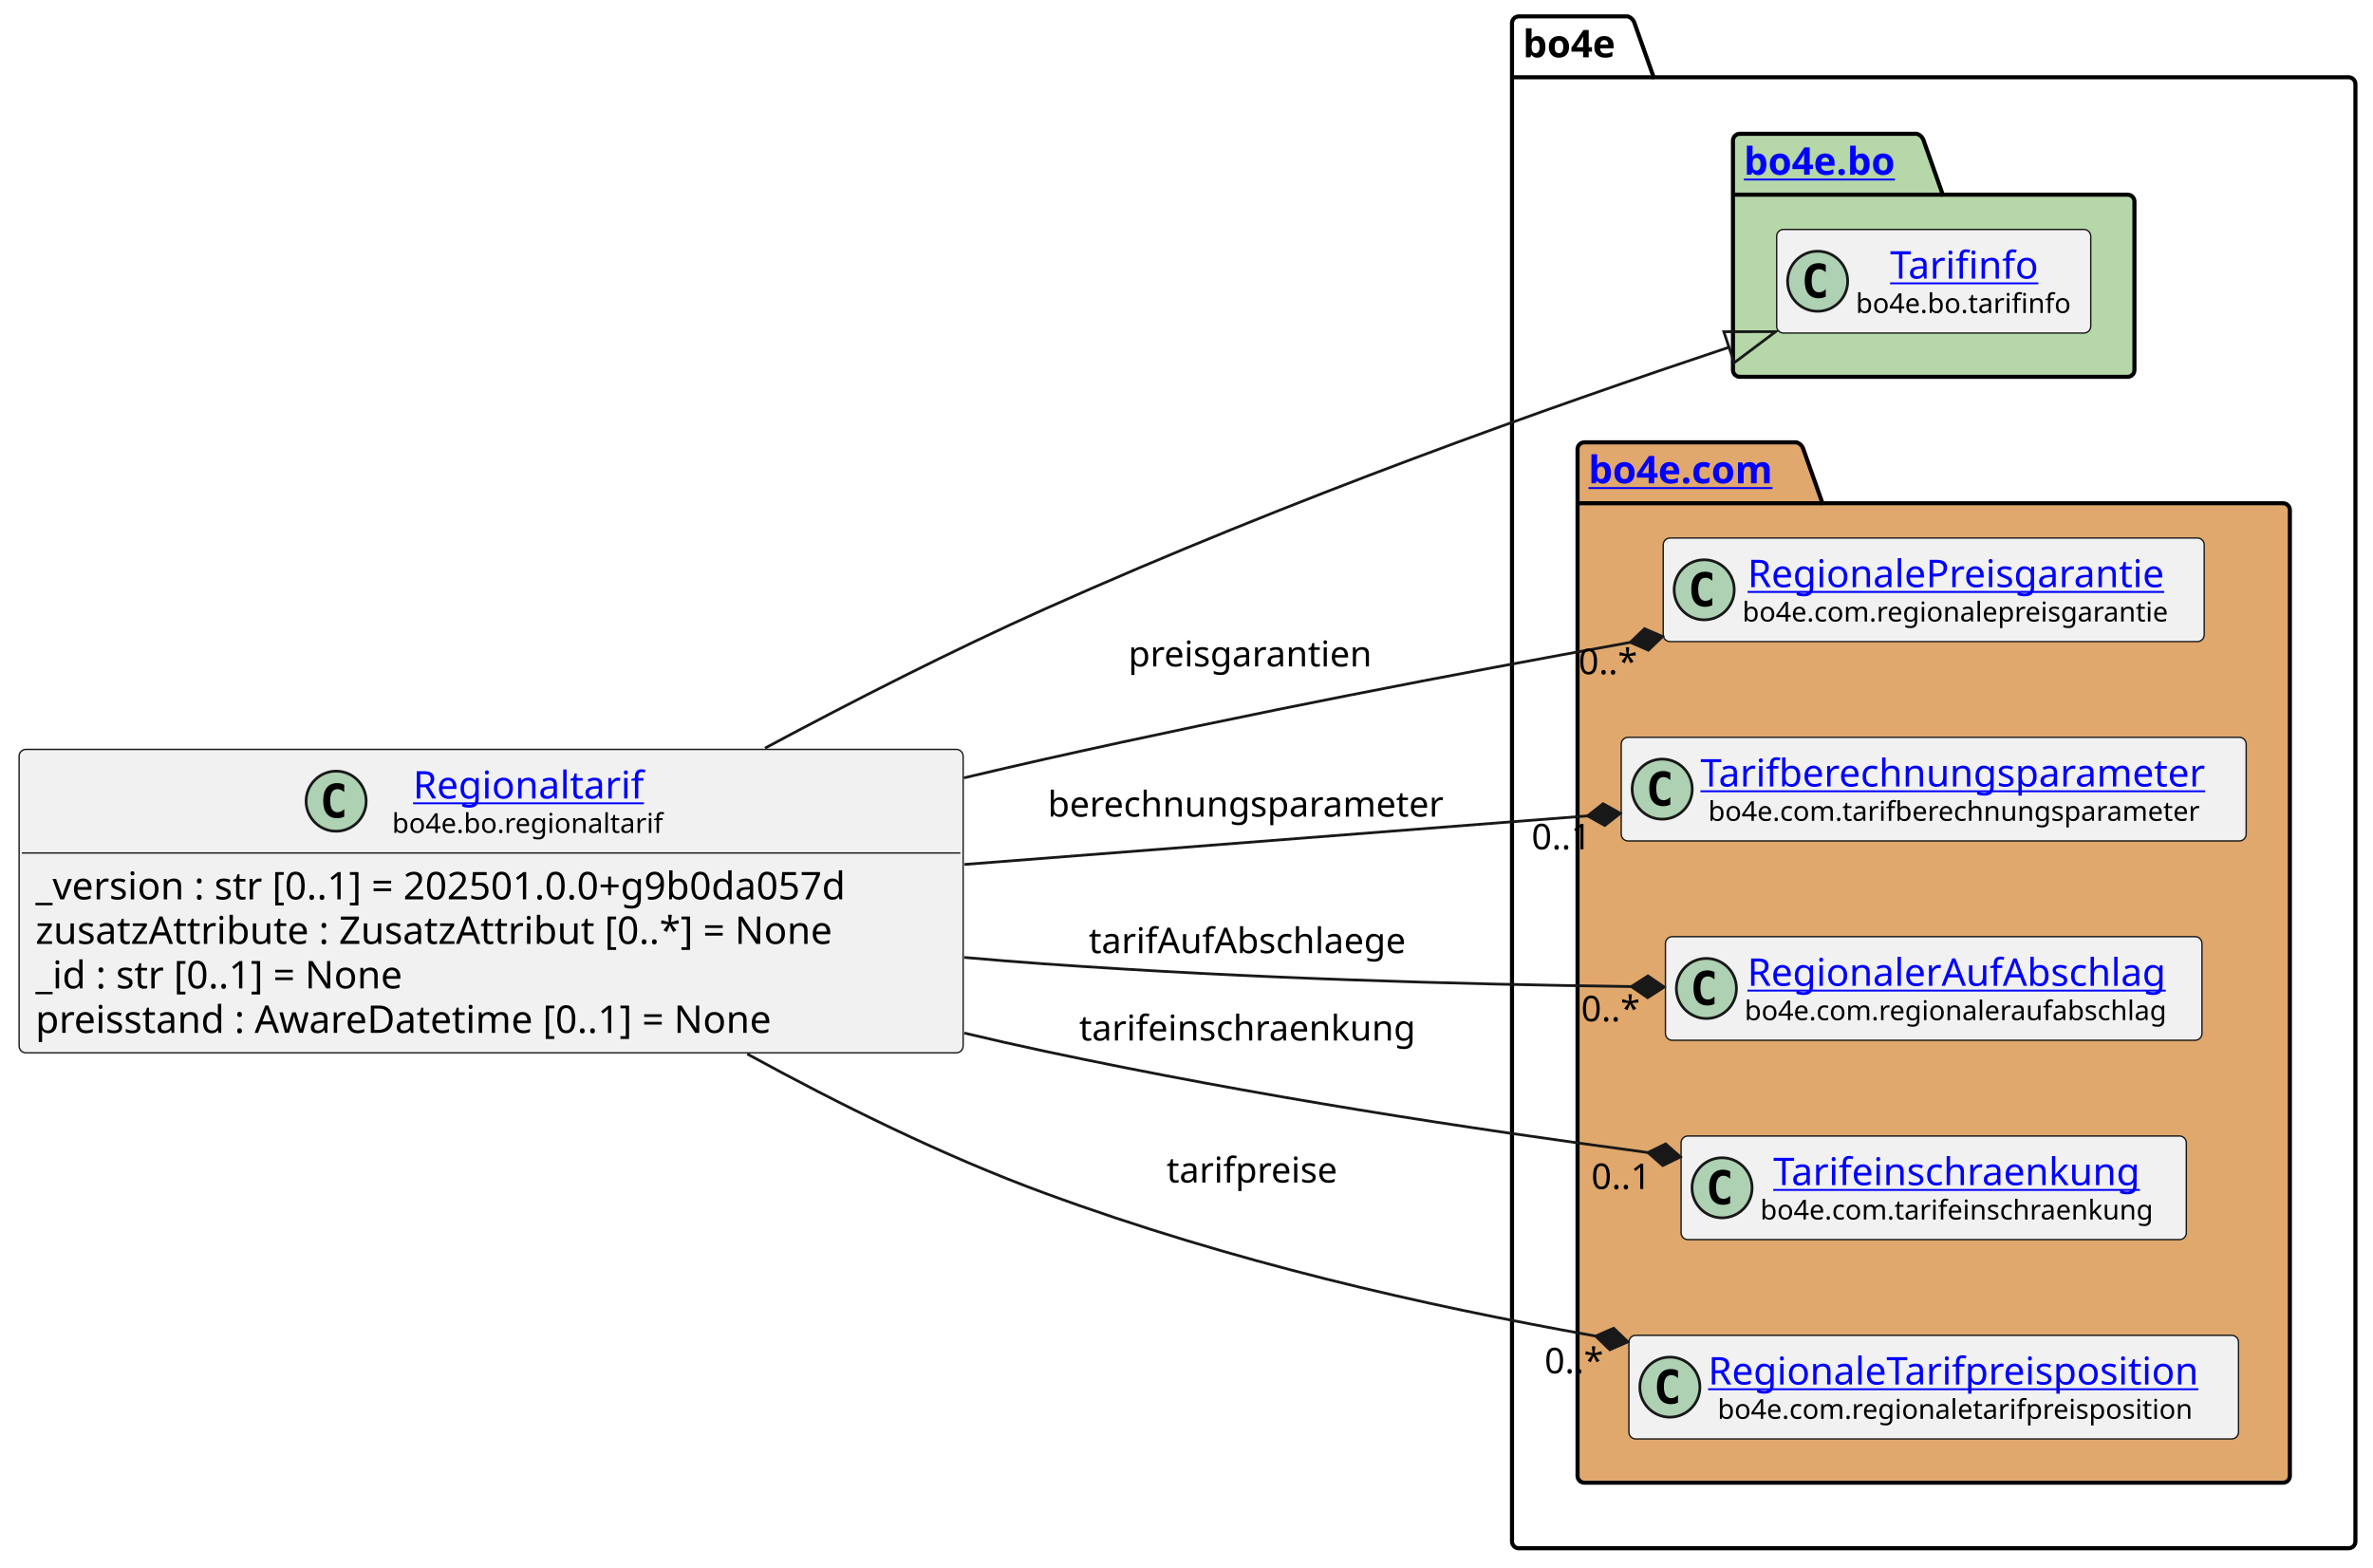
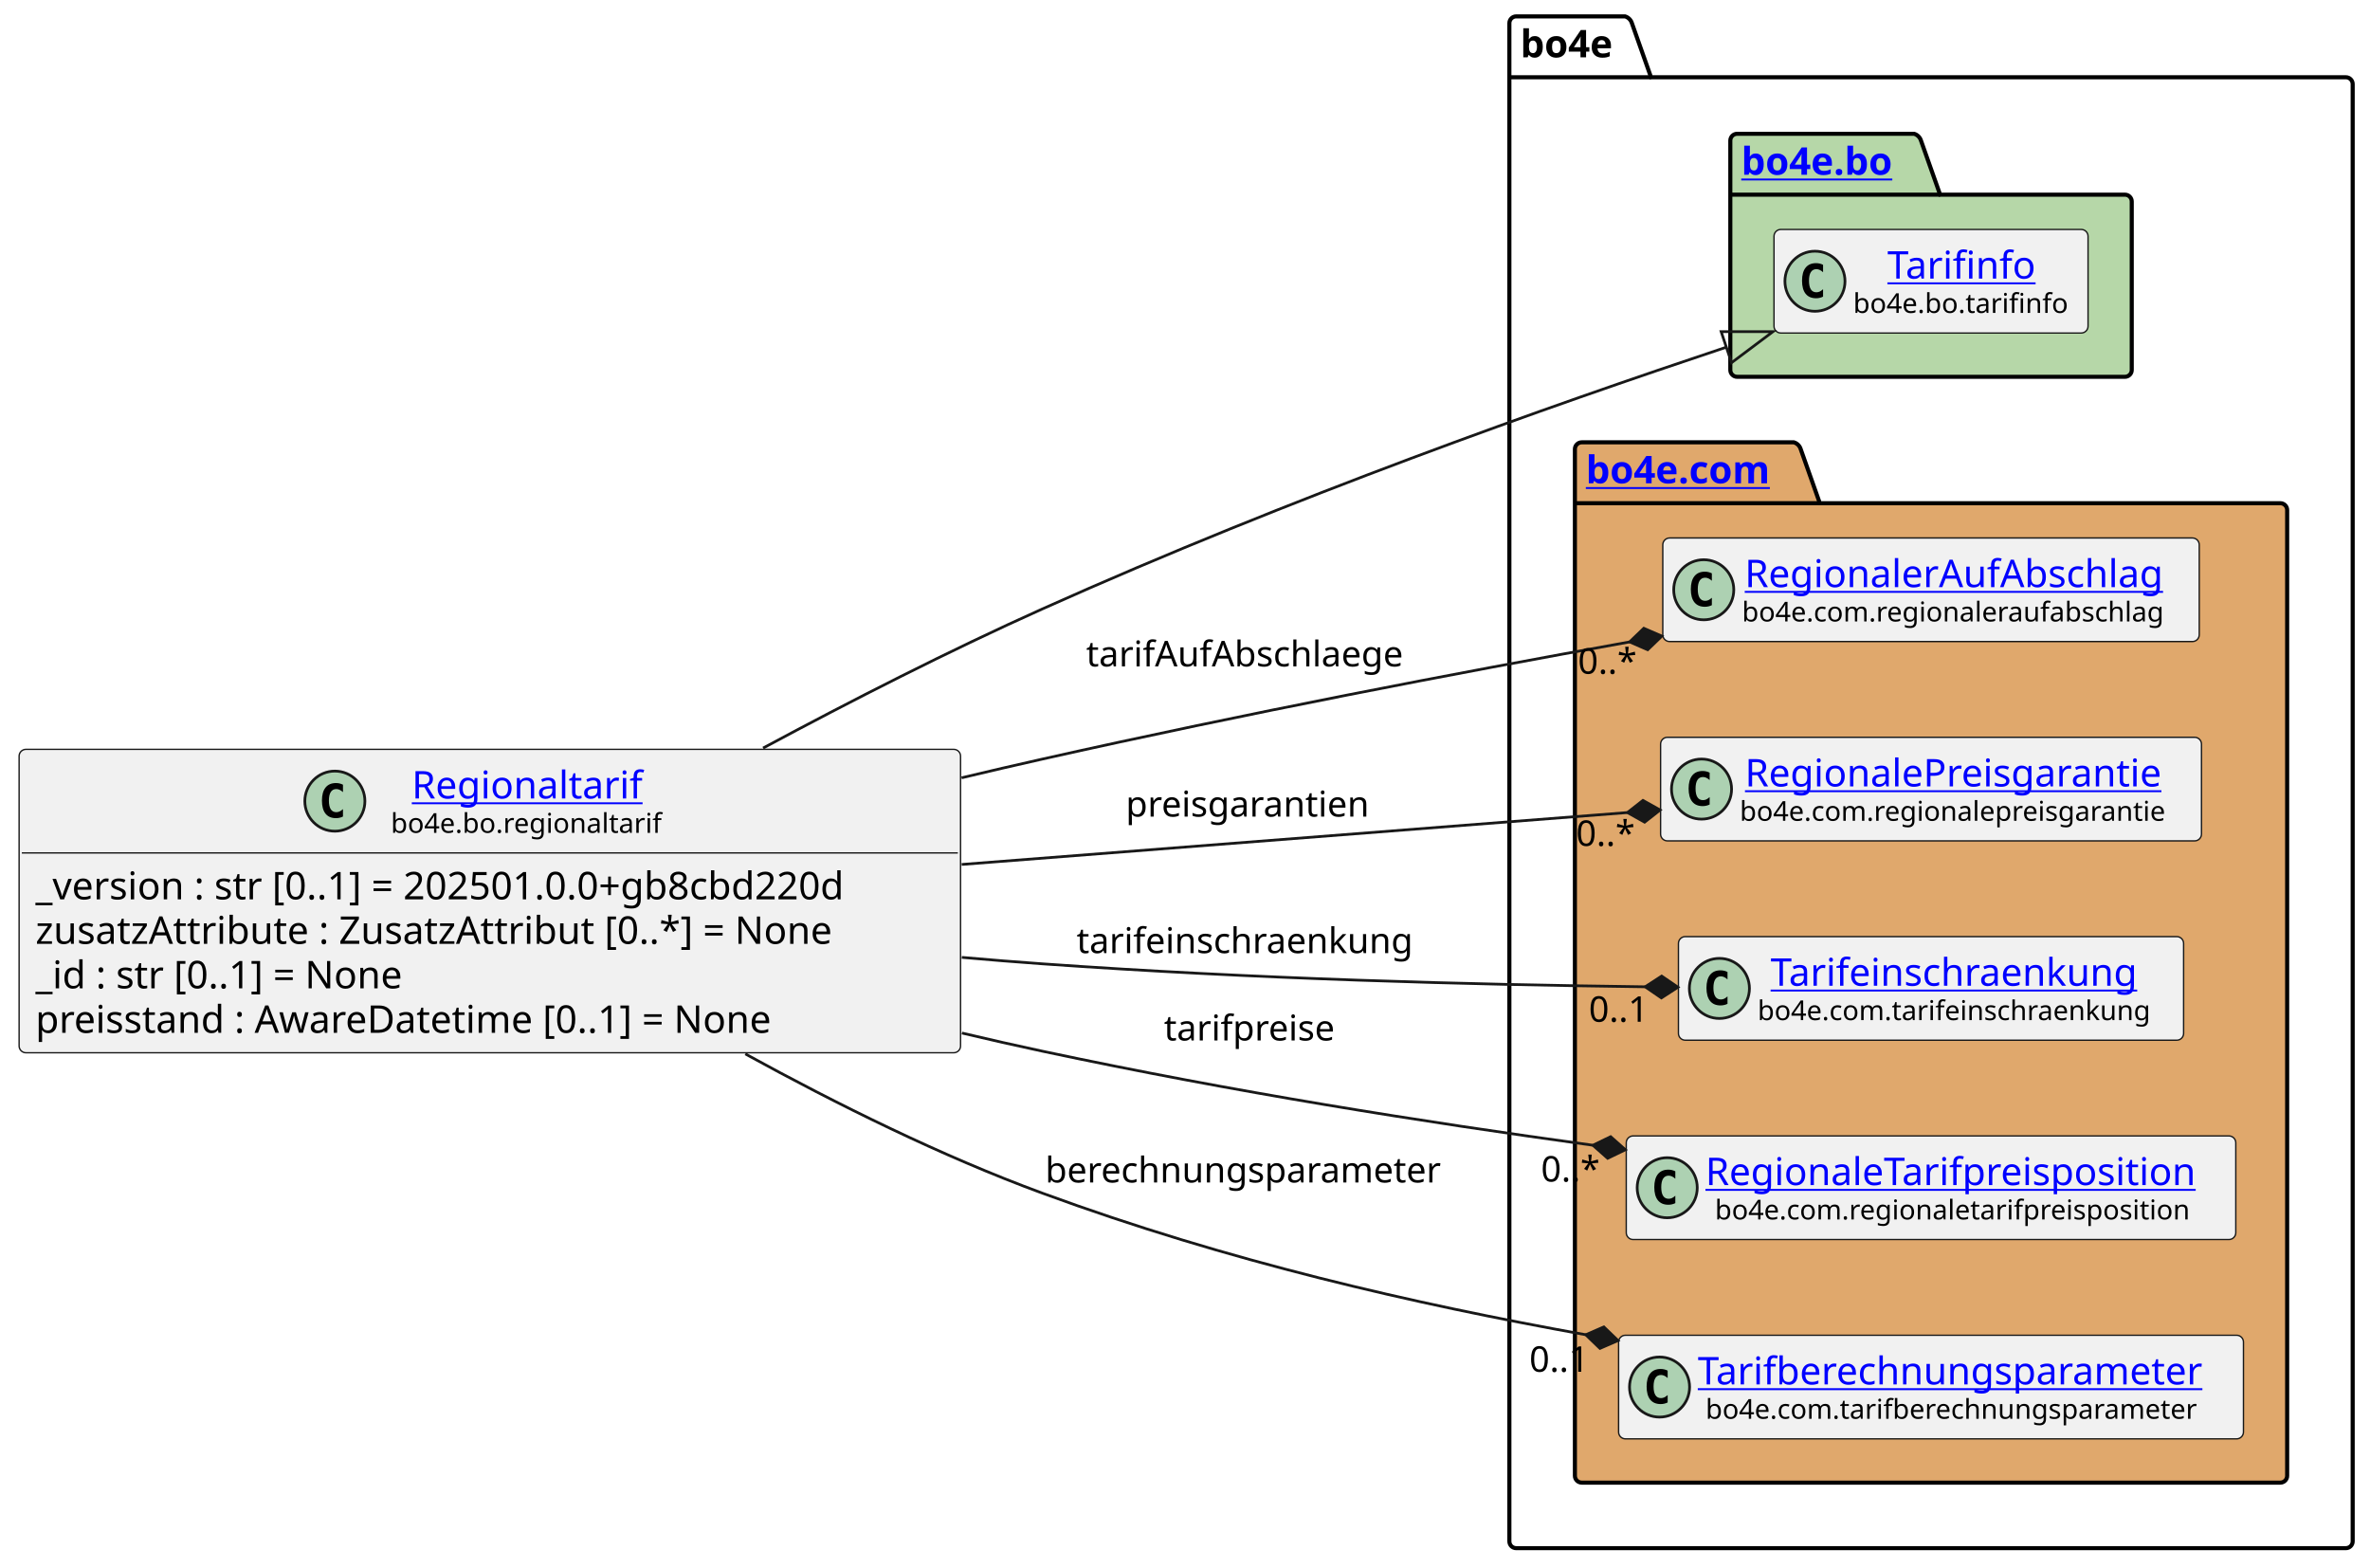
- <svg xmlns="http://www.w3.org/2000/svg" xmlns:xlink="http://www.w3.org/1999/xlink" contentStyleType="text/css" data-diagram-type="CLASS" height="574px" preserveAspectRatio="none" style="width:869px;height:574px;background:#FFFFFF;" version="1.1" viewBox="0 0 869 574" width="869px" zoomAndPan="magnify">
+ <svg xmlns="http://www.w3.org/2000/svg" xmlns:xlink="http://www.w3.org/1999/xlink" contentStyleType="text/css" data-diagram-type="CLASS" height="574px" preserveAspectRatio="none" style="width:868px;height:574px;background:#FFFFFF;" version="1.1" viewBox="0 0 868 574" width="868px" zoomAndPan="magnify">
  <defs />
  <g>
    <g class="cluster" data-entity="bo4e" data-source-line="11" data-uid="ent0005" id="cluster_bo4e">
-       <path d="M556.2,6 L596.076,6 A3.75,3.75 0 0 1 598.576,8.5 L605.576,28.297 L860.06,28.297 A2.5,2.5 0 0 1 862.56,30.797 L862.56,564.5 A2.5,2.5 0 0 1 860.06,567 L556.2,567 A2.5,2.5 0 0 1 553.7,564.5 L553.7,8.5 A2.5,2.5 0 0 1 556.2,6" fill="none" style="stroke:#000000;stroke-width:1.5;" />
-       <line style="stroke:#000000;stroke-width:1.5;" x1="553.7" x2="605.576" y1="28.297" y2="28.297" />
-       <text fill="#000000" font-family="sans-serif" font-size="14" font-weight="bold" lengthAdjust="spacing" textLength="38.876" x="557.7" y="20.995">bo4e</text>
+       <path d="M555.3,6 L595.176,6 A3.75,3.75 0 0 1 597.676,8.5 L604.676,28.297 L859.16,28.297 A2.5,2.5 0 0 1 861.66,30.797 L861.66,564.5 A2.5,2.5 0 0 1 859.16,567 L555.3,567 A2.5,2.5 0 0 1 552.8,564.5 L552.8,8.5 A2.5,2.5 0 0 1 555.3,6" fill="none" style="stroke:#000000;stroke-width:1.5;" />
+       <line style="stroke:#000000;stroke-width:1.5;" x1="552.8" x2="604.676" y1="28.297" y2="28.297" />
+       <text fill="#000000" font-family="sans-serif" font-size="14" font-weight="bold" lengthAdjust="spacing" textLength="38.876" x="556.8" y="20.995">bo4e</text>
    </g>
    <g class="cluster" data-entity="bo" data-source-line="10" data-uid="ent0003" id="cluster_bo">
-       <path d="M637.12,49 L701.954,49 A3.75,3.75 0 0 1 704.454,51.5 L711.454,71.297 L779.14,71.297 A2.5,2.5 0 0 1 781.64,73.797 L781.64,135.5 A2.5,2.5 0 0 1 779.14,138 L637.12,138 A2.5,2.5 0 0 1 634.62,135.5 L634.62,51.5 A2.5,2.5 0 0 1 637.12,49" fill="#B6D7A8" style="stroke:#000000;stroke-width:1.5;" />
-       <line style="stroke:#000000;stroke-width:1.5;" x1="634.62" x2="711.454" y1="71.297" y2="71.297" />
+       <path d="M636.22,49 L701.054,49 A3.75,3.75 0 0 1 703.554,51.5 L710.554,71.297 L778.24,71.297 A2.5,2.5 0 0 1 780.74,73.797 L780.74,135.5 A2.5,2.5 0 0 1 778.24,138 L636.22,138 A2.5,2.5 0 0 1 633.72,135.5 L633.72,51.5 A2.5,2.5 0 0 1 636.22,49" fill="#B6D7A8" style="stroke:#000000;stroke-width:1.5;" />
+       <line style="stroke:#000000;stroke-width:1.5;" x1="633.72" x2="710.554" y1="71.297" y2="71.297" />
      <a href="file:////home/runner/work/BO4E-python/BO4E-python/docs/../.tox/docs/tmp/html/api/bo4e.bo.html" target="_top" title="file:////home/runner/work/BO4E-python/BO4E-python/docs/../.tox/docs/tmp/html/api/bo4e.bo.html" xlink:actuate="onRequest" xlink:href="file:////home/runner/work/BO4E-python/BO4E-python/docs/../.tox/docs/tmp/html/api/bo4e.bo.html" xlink:show="new" xlink:title="file:////home/runner/work/BO4E-python/BO4E-python/docs/../.tox/docs/tmp/html/api/bo4e.bo.html" xlink:type="simple">
-         <text fill="#0000FF" font-family="sans-serif" font-size="14" font-weight="bold" lengthAdjust="spacing" text-decoration="underline" textLength="63.834" x="638.62" y="63.995">bo4e.bo</text>
+         <text fill="#0000FF" font-family="sans-serif" font-size="14" font-weight="bold" lengthAdjust="spacing" text-decoration="underline" textLength="63.834" x="637.72" y="63.995">bo4e.bo</text>
      </a>
    </g>
    <g class="cluster" data-entity="com" data-source-line="13" data-uid="ent0006" id="cluster_com">
-       <path d="M580.2,162 L657.899,162 A3.75,3.75 0 0 1 660.399,164.5 L667.399,184.297 L836.06,184.297 A2.5,2.5 0 0 1 838.56,186.797 L838.56,540.5 A2.5,2.5 0 0 1 836.06,543 L580.2,543 A2.5,2.5 0 0 1 577.7,540.5 L577.7,164.5 A2.5,2.5 0 0 1 580.2,162" fill="#E0A86C" style="stroke:#000000;stroke-width:1.5;" />
-       <line style="stroke:#000000;stroke-width:1.5;" x1="577.7" x2="667.399" y1="184.297" y2="184.297" />
+       <path d="M579.3,162 L656.999,162 A3.75,3.75 0 0 1 659.499,164.5 L666.499,184.297 L835.16,184.297 A2.5,2.5 0 0 1 837.66,186.797 L837.66,540.5 A2.5,2.5 0 0 1 835.16,543 L579.3,543 A2.5,2.5 0 0 1 576.8,540.5 L576.8,164.5 A2.5,2.5 0 0 1 579.3,162" fill="#E0A86C" style="stroke:#000000;stroke-width:1.5;" />
+       <line style="stroke:#000000;stroke-width:1.5;" x1="576.8" x2="666.499" y1="184.297" y2="184.297" />
      <a href="file:////home/runner/work/BO4E-python/BO4E-python/docs/../.tox/docs/tmp/html/api/bo4e.com.html" target="_top" title="file:////home/runner/work/BO4E-python/BO4E-python/docs/../.tox/docs/tmp/html/api/bo4e.com.html" xlink:actuate="onRequest" xlink:href="file:////home/runner/work/BO4E-python/BO4E-python/docs/../.tox/docs/tmp/html/api/bo4e.com.html" xlink:show="new" xlink:title="file:////home/runner/work/BO4E-python/BO4E-python/docs/../.tox/docs/tmp/html/api/bo4e.com.html" xlink:type="simple">
-         <text fill="#0000FF" font-family="sans-serif" font-size="14" font-weight="bold" lengthAdjust="spacing" text-decoration="underline" textLength="76.699" x="581.7" y="176.995">bo4e.com</text>
+         <text fill="#0000FF" font-family="sans-serif" font-size="14" font-weight="bold" lengthAdjust="spacing" text-decoration="underline" textLength="76.699" x="580.8" y="176.995">bo4e.com</text>
      </a>
    </g>
    <g class="entity" data-entity="Tarifinfo" data-source-line="11" data-uid="ent0004" id="entity_Tarifinfo">
-       <rect fill="#F1F1F1" height="37.938" rx="2.5" ry="2.5" style="stroke:#181818;stroke-width:0.5;" width="115.018" x="650.62" y="84.03" />
-       <ellipse cx="665.62" cy="102.999" fill="#ADD1B2" rx="11" ry="11" style="stroke:#181818;stroke-width:1;" />
-       <path d="M668.589,108.639 Q668.011,108.936 667.37,109.077 Q666.729,109.233 666.026,109.233 Q663.526,109.233 662.198,107.593 Q660.886,105.936 660.886,102.811 Q660.886,99.686 662.198,98.03 Q663.526,96.374 666.026,96.374 Q666.729,96.374 667.37,96.53 Q668.026,96.686 668.589,96.983 L668.589,99.702 Q667.964,99.124 667.37,98.858 Q666.776,98.577 666.151,98.577 Q664.808,98.577 664.12,99.655 Q663.433,100.718 663.433,102.811 Q663.433,104.905 664.12,105.983 Q664.808,107.046 666.151,107.046 Q666.776,107.046 667.37,106.78 Q667.964,106.499 668.589,105.921 L668.589,108.639 Z " fill="#000000" />
+       <rect fill="#F1F1F1" height="37.938" rx="2.5" ry="2.5" style="stroke:#181818;stroke-width:0.5;" width="115.018" x="649.72" y="84.03" />
+       <ellipse cx="664.72" cy="102.999" fill="#ADD1B2" rx="11" ry="11" style="stroke:#181818;stroke-width:1;" />
+       <path d="M667.689,108.639 Q667.111,108.936 666.47,109.077 Q665.829,109.233 665.126,109.233 Q662.626,109.233 661.298,107.593 Q659.986,105.936 659.986,102.811 Q659.986,99.686 661.298,98.03 Q662.626,96.374 665.126,96.374 Q665.829,96.374 666.47,96.53 Q667.126,96.686 667.689,96.983 L667.689,99.702 Q667.064,99.124 666.47,98.858 Q665.876,98.577 665.251,98.577 Q663.908,98.577 663.22,99.655 Q662.533,100.718 662.533,102.811 Q662.533,104.905 663.22,105.983 Q663.908,107.046 665.251,107.046 Q665.876,107.046 666.47,106.78 Q667.064,106.499 667.689,105.921 L667.689,108.639 Z " fill="#000000" />
      <a href="file:////home/runner/work/BO4E-python/BO4E-python/docs/../.tox/docs/tmp/html/api/bo4e.bo.html#bo4e.bo.tarifinfo.Tarifinfo" target="_top" title="file:////home/runner/work/BO4E-python/BO4E-python/docs/../.tox/docs/tmp/html/api/bo4e.bo.html#bo4e.bo.tarifinfo.Tarifinfo" xlink:actuate="onRequest" xlink:href="file:////home/runner/work/BO4E-python/BO4E-python/docs/../.tox/docs/tmp/html/api/bo4e.bo.html#bo4e.bo.tarifinfo.Tarifinfo" xlink:show="new" xlink:title="file:////home/runner/work/BO4E-python/BO4E-python/docs/../.tox/docs/tmp/html/api/bo4e.bo.html#bo4e.bo.tarifinfo.Tarifinfo" xlink:type="simple">
-         <text fill="#0000FF" font-family="sans-serif" font-size="14" lengthAdjust="spacing" text-decoration="underline" textLength="57.962" x="692.148" y="102.025">Tarifinfo</text>
+         <text fill="#0000FF" font-family="sans-serif" font-size="14" lengthAdjust="spacing" text-decoration="underline" textLength="57.962" x="691.248" y="102.025">Tarifinfo</text>
      </a>
-       <text fill="#000000" font-family="sans-serif" font-size="10" lengthAdjust="spacing" textLength="83.018" x="679.62" y="114.609">bo4e.bo.tarifinfo</text>
+       <text fill="#000000" font-family="sans-serif" font-size="10" lengthAdjust="spacing" textLength="83.018" x="678.72" y="114.609">bo4e.bo.tarifinfo</text>
    </g>
-     <g class="entity" data-entity="RegionalePreisgarantie" data-source-line="14" data-uid="ent0007" id="entity_RegionalePreisgarantie">
-       <rect fill="#F1F1F1" height="37.938" rx="2.5" ry="2.5" style="stroke:#181818;stroke-width:0.5;" width="198.103" x="609.08" y="197.03" />
-       <ellipse cx="624.08" cy="215.999" fill="#ADD1B2" rx="11" ry="11" style="stroke:#181818;stroke-width:1;" />
-       <path d="M627.049,221.639 Q626.471,221.936 625.83,222.077 Q625.189,222.233 624.486,222.233 Q621.986,222.233 620.658,220.593 Q619.346,218.936 619.346,215.811 Q619.346,212.686 620.658,211.03 Q621.986,209.374 624.486,209.374 Q625.189,209.374 625.83,209.53 Q626.486,209.686 627.049,209.983 L627.049,212.702 Q626.424,212.124 625.83,211.858 Q625.236,211.577 624.611,211.577 Q623.268,211.577 622.58,212.655 Q621.893,213.718 621.893,215.811 Q621.893,217.905 622.58,218.983 Q623.268,220.046 624.611,220.046 Q625.236,220.046 625.83,219.78 Q626.424,219.499 627.049,218.921 L627.049,221.639 Z " fill="#000000" />
+     <g class="entity" data-entity="RegionalerAufAbschlag" data-source-line="14" data-uid="ent0007" id="entity_RegionalerAufAbschlag">
+       <rect fill="#F1F1F1" height="37.938" rx="2.5" ry="2.5" style="stroke:#181818;stroke-width:0.5;" width="196.473" x="608.99" y="197.03" />
+       <ellipse cx="623.99" cy="215.999" fill="#ADD1B2" rx="11" ry="11" style="stroke:#181818;stroke-width:1;" />
+       <path d="M626.959,221.639 Q626.381,221.936 625.74,222.077 Q625.099,222.233 624.396,222.233 Q621.896,222.233 620.568,220.593 Q619.256,218.936 619.256,215.811 Q619.256,212.686 620.568,211.03 Q621.896,209.374 624.396,209.374 Q625.099,209.374 625.74,209.53 Q626.396,209.686 626.959,209.983 L626.959,212.702 Q626.334,212.124 625.74,211.858 Q625.146,211.577 624.521,211.577 Q623.178,211.577 622.49,212.655 Q621.803,213.718 621.803,215.811 Q621.803,217.905 622.49,218.983 Q623.178,220.046 624.521,220.046 Q625.146,220.046 625.74,219.78 Q626.334,219.499 626.959,218.921 L626.959,221.639 Z " fill="#000000" />
+       <a href="file:////home/runner/work/BO4E-python/BO4E-python/docs/../.tox/docs/tmp/html/api/bo4e.com.html#bo4e.com.regionaleraufabschlag.RegionalerAufAbschlag" target="_top" title="file:////home/runner/work/BO4E-python/BO4E-python/docs/../.tox/docs/tmp/html/api/bo4e.com.html#bo4e.com.regionaleraufabschlag.RegionalerAufAbschlag" xlink:actuate="onRequest" xlink:href="file:////home/runner/work/BO4E-python/BO4E-python/docs/../.tox/docs/tmp/html/api/bo4e.com.html#bo4e.com.regionaleraufabschlag.RegionalerAufAbschlag" xlink:show="new" xlink:title="file:////home/runner/work/BO4E-python/BO4E-python/docs/../.tox/docs/tmp/html/api/bo4e.com.html#bo4e.com.regionaleraufabschlag.RegionalerAufAbschlag" xlink:type="simple">
+         <text fill="#0000FF" font-family="sans-serif" font-size="14" lengthAdjust="spacing" text-decoration="underline" textLength="162.456" x="638.998" y="215.025">RegionalerAufAbschlag</text>
+       </a>
+       <text fill="#000000" font-family="sans-serif" font-size="10" lengthAdjust="spacing" textLength="164.473" x="637.99" y="227.609">bo4e.com.regionaleraufabschlag</text>
+     </g>
+     <g class="entity" data-entity="RegionalePreisgarantie" data-source-line="15" data-uid="ent0008" id="entity_RegionalePreisgarantie">
+       <rect fill="#F1F1F1" height="37.938" rx="2.5" ry="2.5" style="stroke:#181818;stroke-width:0.5;" width="198.103" x="608.18" y="270.03" />
+       <ellipse cx="623.18" cy="288.999" fill="#ADD1B2" rx="11" ry="11" style="stroke:#181818;stroke-width:1;" />
+       <path d="M626.149,294.639 Q625.571,294.936 624.93,295.077 Q624.289,295.233 623.586,295.233 Q621.086,295.233 619.758,293.592 Q618.446,291.936 618.446,288.811 Q618.446,285.686 619.758,284.03 Q621.086,282.374 623.586,282.374 Q624.289,282.374 624.93,282.53 Q625.586,282.686 626.149,282.983 L626.149,285.702 Q625.524,285.124 624.93,284.858 Q624.336,284.577 623.711,284.577 Q622.367,284.577 621.68,285.655 Q620.992,286.717 620.992,288.811 Q620.992,290.905 621.68,291.983 Q622.367,293.046 623.711,293.046 Q624.336,293.046 624.93,292.78 Q625.524,292.499 626.149,291.921 L626.149,294.639 Z " fill="#000000" />
      <a href="file:////home/runner/work/BO4E-python/BO4E-python/docs/../.tox/docs/tmp/html/api/bo4e.com.html#bo4e.com.regionalepreisgarantie.RegionalePreisgarantie" target="_top" title="file:////home/runner/work/BO4E-python/BO4E-python/docs/../.tox/docs/tmp/html/api/bo4e.com.html#bo4e.com.regionalepreisgarantie.RegionalePreisgarantie" xlink:actuate="onRequest" xlink:href="file:////home/runner/work/BO4E-python/BO4E-python/docs/../.tox/docs/tmp/html/api/bo4e.com.html#bo4e.com.regionalepreisgarantie.RegionalePreisgarantie" xlink:show="new" xlink:title="file:////home/runner/work/BO4E-python/BO4E-python/docs/../.tox/docs/tmp/html/api/bo4e.com.html#bo4e.com.regionalepreisgarantie.RegionalePreisgarantie" xlink:type="simple">
-         <text fill="#0000FF" font-family="sans-serif" font-size="14" lengthAdjust="spacing" text-decoration="underline" textLength="162.299" x="639.982" y="215.025">RegionalePreisgarantie</text>
+         <text fill="#0000FF" font-family="sans-serif" font-size="14" lengthAdjust="spacing" text-decoration="underline" textLength="162.299" x="639.082" y="288.025">RegionalePreisgarantie</text>
      </a>
-       <text fill="#000000" font-family="sans-serif" font-size="10" lengthAdjust="spacing" textLength="166.103" x="638.08" y="227.609">bo4e.com.regionalepreisgarantie</text>
+       <text fill="#000000" font-family="sans-serif" font-size="10" lengthAdjust="spacing" textLength="166.103" x="637.18" y="300.609">bo4e.com.regionalepreisgarantie</text>
    </g>
-     <g class="entity" data-entity="Tarifberechnungsparameter" data-source-line="15" data-uid="ent0008" id="entity_Tarifberechnungsparameter">
-       <rect fill="#F1F1F1" height="37.938" rx="2.5" ry="2.5" style="stroke:#181818;stroke-width:0.5;" width="228.855" x="593.7" y="270.03" />
-       <ellipse cx="608.7" cy="288.999" fill="#ADD1B2" rx="11" ry="11" style="stroke:#181818;stroke-width:1;" />
-       <path d="M611.669,294.639 Q611.091,294.936 610.45,295.077 Q609.809,295.233 609.106,295.233 Q606.606,295.233 605.278,293.592 Q603.966,291.936 603.966,288.811 Q603.966,285.686 605.278,284.03 Q606.606,282.374 609.106,282.374 Q609.809,282.374 610.45,282.53 Q611.106,282.686 611.669,282.983 L611.669,285.702 Q611.044,285.124 610.45,284.858 Q609.856,284.577 609.231,284.577 Q607.888,284.577 607.2,285.655 Q606.513,286.717 606.513,288.811 Q606.513,290.905 607.2,291.983 Q607.888,293.046 609.231,293.046 Q609.856,293.046 610.45,292.78 Q611.044,292.499 611.669,291.921 L611.669,294.639 Z " fill="#000000" />
+     <g class="entity" data-entity="Tarifeinschraenkung" data-source-line="16" data-uid="ent0009" id="entity_Tarifeinschraenkung">
+       <rect fill="#F1F1F1" height="37.938" rx="2.5" ry="2.5" style="stroke:#181818;stroke-width:0.5;" width="185.013" x="614.72" y="343.03" />
+       <ellipse cx="629.72" cy="361.999" fill="#ADD1B2" rx="11" ry="11" style="stroke:#181818;stroke-width:1;" />
+       <path d="M632.689,367.639 Q632.111,367.936 631.47,368.077 Q630.829,368.233 630.126,368.233 Q627.626,368.233 626.298,366.592 Q624.986,364.936 624.986,361.811 Q624.986,358.686 626.298,357.03 Q627.626,355.374 630.126,355.374 Q630.829,355.374 631.47,355.53 Q632.126,355.686 632.689,355.983 L632.689,358.702 Q632.064,358.124 631.47,357.858 Q630.876,357.577 630.251,357.577 Q628.908,357.577 628.22,358.655 Q627.533,359.717 627.533,361.811 Q627.533,363.905 628.22,364.983 Q628.908,366.046 630.251,366.046 Q630.876,366.046 631.47,365.78 Q632.064,365.499 632.689,364.921 L632.689,367.639 Z " fill="#000000" />
+       <a href="file:////home/runner/work/BO4E-python/BO4E-python/docs/../.tox/docs/tmp/html/api/bo4e.com.html#bo4e.com.tarifeinschraenkung.Tarifeinschraenkung" target="_top" title="file:////home/runner/work/BO4E-python/BO4E-python/docs/../.tox/docs/tmp/html/api/bo4e.com.html#bo4e.com.tarifeinschraenkung.Tarifeinschraenkung" xlink:actuate="onRequest" xlink:href="file:////home/runner/work/BO4E-python/BO4E-python/docs/../.tox/docs/tmp/html/api/bo4e.com.html#bo4e.com.tarifeinschraenkung.Tarifeinschraenkung" xlink:show="new" xlink:title="file:////home/runner/work/BO4E-python/BO4E-python/docs/../.tox/docs/tmp/html/api/bo4e.com.html#bo4e.com.tarifeinschraenkung.Tarifeinschraenkung" xlink:type="simple">
+         <text fill="#0000FF" font-family="sans-serif" font-size="14" lengthAdjust="spacing" text-decoration="underline" textLength="143.507" x="648.473" y="361.025">Tarifeinschraenkung</text>
+       </a>
+       <text fill="#000000" font-family="sans-serif" font-size="10" lengthAdjust="spacing" textLength="153.013" x="643.72" y="373.609">bo4e.com.tarifeinschraenkung</text>
+     </g>
+     <g class="entity" data-entity="RegionaleTarifpreisposition" data-source-line="17" data-uid="ent0010" id="entity_RegionaleTarifpreisposition">
+       <rect fill="#F1F1F1" height="37.938" rx="2.5" ry="2.5" style="stroke:#181818;stroke-width:0.5;" width="223.235" x="595.61" y="416.03" />
+       <ellipse cx="610.61" cy="434.999" fill="#ADD1B2" rx="11" ry="11" style="stroke:#181818;stroke-width:1;" />
+       <path d="M613.579,440.639 Q613.001,440.936 612.36,441.077 Q611.719,441.233 611.016,441.233 Q608.516,441.233 607.188,439.592 Q605.876,437.936 605.876,434.811 Q605.876,431.686 607.188,430.03 Q608.516,428.374 611.016,428.374 Q611.719,428.374 612.36,428.53 Q613.016,428.686 613.579,428.983 L613.579,431.702 Q612.954,431.124 612.36,430.858 Q611.766,430.577 611.141,430.577 Q609.798,430.577 609.11,431.655 Q608.423,432.717 608.423,434.811 Q608.423,436.905 609.11,437.983 Q609.798,439.046 611.141,439.046 Q611.766,439.046 612.36,438.78 Q612.954,438.499 613.579,437.921 L613.579,440.639 Z " fill="#000000" />
+       <a href="file:////home/runner/work/BO4E-python/BO4E-python/docs/../.tox/docs/tmp/html/api/bo4e.com.html#bo4e.com.regionaletarifpreisposition.RegionaleTarifpreisposition" target="_top" title="file:////home/runner/work/BO4E-python/BO4E-python/docs/../.tox/docs/tmp/html/api/bo4e.com.html#bo4e.com.regionaletarifpreisposition.RegionaleTarifpreisposition" xlink:actuate="onRequest" xlink:href="file:////home/runner/work/BO4E-python/BO4E-python/docs/../.tox/docs/tmp/html/api/bo4e.com.html#bo4e.com.regionaletarifpreisposition.RegionaleTarifpreisposition" xlink:show="new" xlink:title="file:////home/runner/work/BO4E-python/BO4E-python/docs/../.tox/docs/tmp/html/api/bo4e.com.html#bo4e.com.regionaletarifpreisposition.RegionaleTarifpreisposition" xlink:type="simple">
+         <text fill="#0000FF" font-family="sans-serif" font-size="14" lengthAdjust="spacing" text-decoration="underline" textLength="191.235" x="624.61" y="434.025">RegionaleTarifpreisposition</text>
+       </a>
+       <text fill="#000000" font-family="sans-serif" font-size="10" lengthAdjust="spacing" textLength="184.268" x="628.094" y="446.609">bo4e.com.regionaletarifpreisposition</text>
+     </g>
+     <g class="entity" data-entity="Tarifberechnungsparameter" data-source-line="18" data-uid="ent0011" id="entity_Tarifberechnungsparameter">
+       <rect fill="#F1F1F1" height="37.938" rx="2.5" ry="2.5" style="stroke:#181818;stroke-width:0.5;" width="228.855" x="592.8" y="489.03" />
+       <ellipse cx="607.8" cy="507.999" fill="#ADD1B2" rx="11" ry="11" style="stroke:#181818;stroke-width:1;" />
+       <path d="M610.769,513.639 Q610.191,513.936 609.55,514.077 Q608.909,514.233 608.206,514.233 Q605.706,514.233 604.378,512.592 Q603.066,510.936 603.066,507.811 Q603.066,504.686 604.378,503.03 Q605.706,501.374 608.206,501.374 Q608.909,501.374 609.55,501.53 Q610.206,501.686 610.769,501.983 L610.769,504.702 Q610.144,504.124 609.55,503.858 Q608.956,503.577 608.331,503.577 Q606.987,503.577 606.3,504.655 Q605.612,505.717 605.612,507.811 Q605.612,509.905 606.3,510.983 Q606.987,512.046 608.331,512.046 Q608.956,512.046 609.55,511.78 Q610.144,511.499 610.769,510.921 L610.769,513.639 Z " fill="#000000" />
      <a href="file:////home/runner/work/BO4E-python/BO4E-python/docs/../.tox/docs/tmp/html/api/bo4e.com.html#bo4e.com.tarifberechnungsparameter.Tarifberechnungsparameter" target="_top" title="file:////home/runner/work/BO4E-python/BO4E-python/docs/../.tox/docs/tmp/html/api/bo4e.com.html#bo4e.com.tarifberechnungsparameter.Tarifberechnungsparameter" xlink:actuate="onRequest" xlink:href="file:////home/runner/work/BO4E-python/BO4E-python/docs/../.tox/docs/tmp/html/api/bo4e.com.html#bo4e.com.tarifberechnungsparameter.Tarifberechnungsparameter" xlink:show="new" xlink:title="file:////home/runner/work/BO4E-python/BO4E-python/docs/../.tox/docs/tmp/html/api/bo4e.com.html#bo4e.com.tarifberechnungsparameter.Tarifberechnungsparameter" xlink:type="simple">
-         <text fill="#0000FF" font-family="sans-serif" font-size="14" lengthAdjust="spacing" text-decoration="underline" textLength="196.855" x="622.7" y="288.025">Tarifberechnungsparameter</text>
+         <text fill="#0000FF" font-family="sans-serif" font-size="14" lengthAdjust="spacing" text-decoration="underline" textLength="196.855" x="621.8" y="507.025">Tarifberechnungsparameter</text>
      </a>
-       <text fill="#000000" font-family="sans-serif" font-size="10" lengthAdjust="spacing" textLength="191.118" x="625.568" y="300.609">bo4e.com.tarifberechnungsparameter</text>
-     </g>
-     <g class="entity" data-entity="RegionalerAufAbschlag" data-source-line="16" data-uid="ent0009" id="entity_RegionalerAufAbschlag">
-       <rect fill="#F1F1F1" height="37.938" rx="2.5" ry="2.5" style="stroke:#181818;stroke-width:0.5;" width="196.473" x="609.89" y="343.03" />
-       <ellipse cx="624.89" cy="361.999" fill="#ADD1B2" rx="11" ry="11" style="stroke:#181818;stroke-width:1;" />
-       <path d="M627.859,367.639 Q627.281,367.936 626.64,368.077 Q625.999,368.233 625.296,368.233 Q622.796,368.233 621.468,366.592 Q620.156,364.936 620.156,361.811 Q620.156,358.686 621.468,357.03 Q622.796,355.374 625.296,355.374 Q625.999,355.374 626.64,355.53 Q627.296,355.686 627.859,355.983 L627.859,358.702 Q627.234,358.124 626.64,357.858 Q626.046,357.577 625.421,357.577 Q624.077,357.577 623.39,358.655 Q622.702,359.717 622.702,361.811 Q622.702,363.905 623.39,364.983 Q624.077,366.046 625.421,366.046 Q626.046,366.046 626.64,365.78 Q627.234,365.499 627.859,364.921 L627.859,367.639 Z " fill="#000000" />
-       <a href="file:////home/runner/work/BO4E-python/BO4E-python/docs/../.tox/docs/tmp/html/api/bo4e.com.html#bo4e.com.regionaleraufabschlag.RegionalerAufAbschlag" target="_top" title="file:////home/runner/work/BO4E-python/BO4E-python/docs/../.tox/docs/tmp/html/api/bo4e.com.html#bo4e.com.regionaleraufabschlag.RegionalerAufAbschlag" xlink:actuate="onRequest" xlink:href="file:////home/runner/work/BO4E-python/BO4E-python/docs/../.tox/docs/tmp/html/api/bo4e.com.html#bo4e.com.regionaleraufabschlag.RegionalerAufAbschlag" xlink:show="new" xlink:title="file:////home/runner/work/BO4E-python/BO4E-python/docs/../.tox/docs/tmp/html/api/bo4e.com.html#bo4e.com.regionaleraufabschlag.RegionalerAufAbschlag" xlink:type="simple">
-         <text fill="#0000FF" font-family="sans-serif" font-size="14" lengthAdjust="spacing" text-decoration="underline" textLength="162.456" x="639.898" y="361.025">RegionalerAufAbschlag</text>
-       </a>
-       <text fill="#000000" font-family="sans-serif" font-size="10" lengthAdjust="spacing" textLength="164.473" x="638.89" y="373.609">bo4e.com.regionaleraufabschlag</text>
-     </g>
-     <g class="entity" data-entity="Tarifeinschraenkung" data-source-line="17" data-uid="ent0010" id="entity_Tarifeinschraenkung">
-       <rect fill="#F1F1F1" height="37.938" rx="2.5" ry="2.5" style="stroke:#181818;stroke-width:0.5;" width="185.013" x="615.62" y="416.03" />
-       <ellipse cx="630.62" cy="434.999" fill="#ADD1B2" rx="11" ry="11" style="stroke:#181818;stroke-width:1;" />
-       <path d="M633.589,440.639 Q633.011,440.936 632.37,441.077 Q631.729,441.233 631.026,441.233 Q628.526,441.233 627.198,439.592 Q625.886,437.936 625.886,434.811 Q625.886,431.686 627.198,430.03 Q628.526,428.374 631.026,428.374 Q631.729,428.374 632.37,428.53 Q633.026,428.686 633.589,428.983 L633.589,431.702 Q632.964,431.124 632.37,430.858 Q631.776,430.577 631.151,430.577 Q629.808,430.577 629.12,431.655 Q628.433,432.717 628.433,434.811 Q628.433,436.905 629.12,437.983 Q629.808,439.046 631.151,439.046 Q631.776,439.046 632.37,438.78 Q632.964,438.499 633.589,437.921 L633.589,440.639 Z " fill="#000000" />
-       <a href="file:////home/runner/work/BO4E-python/BO4E-python/docs/../.tox/docs/tmp/html/api/bo4e.com.html#bo4e.com.tarifeinschraenkung.Tarifeinschraenkung" target="_top" title="file:////home/runner/work/BO4E-python/BO4E-python/docs/../.tox/docs/tmp/html/api/bo4e.com.html#bo4e.com.tarifeinschraenkung.Tarifeinschraenkung" xlink:actuate="onRequest" xlink:href="file:////home/runner/work/BO4E-python/BO4E-python/docs/../.tox/docs/tmp/html/api/bo4e.com.html#bo4e.com.tarifeinschraenkung.Tarifeinschraenkung" xlink:show="new" xlink:title="file:////home/runner/work/BO4E-python/BO4E-python/docs/../.tox/docs/tmp/html/api/bo4e.com.html#bo4e.com.tarifeinschraenkung.Tarifeinschraenkung" xlink:type="simple">
-         <text fill="#0000FF" font-family="sans-serif" font-size="14" lengthAdjust="spacing" text-decoration="underline" textLength="143.507" x="649.373" y="434.025">Tarifeinschraenkung</text>
-       </a>
-       <text fill="#000000" font-family="sans-serif" font-size="10" lengthAdjust="spacing" textLength="153.013" x="644.62" y="446.609">bo4e.com.tarifeinschraenkung</text>
-     </g>
-     <g class="entity" data-entity="RegionaleTarifpreisposition" data-source-line="18" data-uid="ent0011" id="entity_RegionaleTarifpreisposition">
-       <rect fill="#F1F1F1" height="37.938" rx="2.5" ry="2.5" style="stroke:#181818;stroke-width:0.5;" width="223.235" x="596.51" y="489.03" />
-       <ellipse cx="611.51" cy="507.999" fill="#ADD1B2" rx="11" ry="11" style="stroke:#181818;stroke-width:1;" />
-       <path d="M614.479,513.639 Q613.901,513.936 613.26,514.077 Q612.619,514.233 611.916,514.233 Q609.416,514.233 608.088,512.592 Q606.776,510.936 606.776,507.811 Q606.776,504.686 608.088,503.03 Q609.416,501.374 611.916,501.374 Q612.619,501.374 613.26,501.53 Q613.916,501.686 614.479,501.983 L614.479,504.702 Q613.854,504.124 613.26,503.858 Q612.666,503.577 612.041,503.577 Q610.697,503.577 610.01,504.655 Q609.322,505.717 609.322,507.811 Q609.322,509.905 610.01,510.983 Q610.697,512.046 612.041,512.046 Q612.666,512.046 613.26,511.78 Q613.854,511.499 614.479,510.921 L614.479,513.639 Z " fill="#000000" />
-       <a href="file:////home/runner/work/BO4E-python/BO4E-python/docs/../.tox/docs/tmp/html/api/bo4e.com.html#bo4e.com.regionaletarifpreisposition.RegionaleTarifpreisposition" target="_top" title="file:////home/runner/work/BO4E-python/BO4E-python/docs/../.tox/docs/tmp/html/api/bo4e.com.html#bo4e.com.regionaletarifpreisposition.RegionaleTarifpreisposition" xlink:actuate="onRequest" xlink:href="file:////home/runner/work/BO4E-python/BO4E-python/docs/../.tox/docs/tmp/html/api/bo4e.com.html#bo4e.com.regionaletarifpreisposition.RegionaleTarifpreisposition" xlink:show="new" xlink:title="file:////home/runner/work/BO4E-python/BO4E-python/docs/../.tox/docs/tmp/html/api/bo4e.com.html#bo4e.com.regionaletarifpreisposition.RegionaleTarifpreisposition" xlink:type="simple">
-         <text fill="#0000FF" font-family="sans-serif" font-size="14" lengthAdjust="spacing" text-decoration="underline" textLength="191.235" x="625.51" y="507.025">RegionaleTarifpreisposition</text>
-       </a>
-       <text fill="#000000" font-family="sans-serif" font-size="10" lengthAdjust="spacing" textLength="184.268" x="628.994" y="519.609">bo4e.com.regionaletarifpreisposition</text>
+       <text fill="#000000" font-family="sans-serif" font-size="10" lengthAdjust="spacing" textLength="191.118" x="624.668" y="519.609">bo4e.com.tarifberechnungsparameter</text>
    </g>
    <g class="entity" data-entity="Regionaltarif" data-source-line="3" data-uid="ent0002" id="entity_Regionaltarif">
-       <rect fill="#F1F1F1" height="111.125" rx="2.5" ry="2.5" style="stroke:#181818;stroke-width:0.5;" width="345.703" x="7" y="274.44" />
-       <ellipse cx="123.094" cy="293.409" fill="#ADD1B2" rx="11" ry="11" style="stroke:#181818;stroke-width:1;" />
-       <path d="M126.063,299.049 Q125.485,299.346 124.844,299.487 Q124.204,299.643 123.501,299.643 Q121.001,299.643 119.672,298.002 Q118.36,296.346 118.36,293.221 Q118.36,290.096 119.672,288.44 Q121.001,286.784 123.501,286.784 Q124.204,286.784 124.844,286.94 Q125.501,287.096 126.063,287.393 L126.063,290.112 Q125.438,289.534 124.844,289.268 Q124.251,288.987 123.626,288.987 Q122.282,288.987 121.594,290.065 Q120.907,291.127 120.907,293.221 Q120.907,295.315 121.594,296.393 Q122.282,297.456 123.626,297.456 Q124.251,297.456 124.844,297.19 Q125.438,296.909 126.063,296.331 L126.063,299.049 Z " fill="#000000" />
+       <rect fill="#F1F1F1" height="111.125" rx="2.5" ry="2.5" style="stroke:#181818;stroke-width:0.5;" width="344.801" x="7" y="274.44" />
+       <ellipse cx="122.643" cy="293.409" fill="#ADD1B2" rx="11" ry="11" style="stroke:#181818;stroke-width:1;" />
+       <path d="M125.612,299.049 Q125.034,299.346 124.393,299.487 Q123.752,299.643 123.049,299.643 Q120.549,299.643 119.221,298.002 Q117.909,296.346 117.909,293.221 Q117.909,290.096 119.221,288.44 Q120.549,286.784 123.049,286.784 Q123.752,286.784 124.393,286.94 Q125.049,287.096 125.612,287.393 L125.612,290.112 Q124.987,289.534 124.393,289.268 Q123.799,288.987 123.174,288.987 Q121.831,288.987 121.143,290.065 Q120.456,291.127 120.456,293.221 Q120.456,295.315 121.143,296.393 Q121.831,297.456 123.174,297.456 Q123.799,297.456 124.393,297.19 Q124.987,296.909 125.612,296.331 L125.612,299.049 Z " fill="#000000" />
      <a href="file:////home/runner/work/BO4E-python/BO4E-python/docs/../.tox/docs/tmp/html/api/bo4e.bo.html#bo4e.bo.regionaltarif.Regionaltarif" target="_top" title="file:////home/runner/work/BO4E-python/BO4E-python/docs/../.tox/docs/tmp/html/api/bo4e.bo.html#bo4e.bo.regionaltarif.Regionaltarif" xlink:actuate="onRequest" xlink:href="file:////home/runner/work/BO4E-python/BO4E-python/docs/../.tox/docs/tmp/html/api/bo4e.bo.html#bo4e.bo.regionaltarif.Regionaltarif" xlink:show="new" xlink:title="file:////home/runner/work/BO4E-python/BO4E-python/docs/../.tox/docs/tmp/html/api/bo4e.bo.html#bo4e.bo.regionaltarif.Regionaltarif" xlink:type="simple">
-         <text fill="#0000FF" font-family="sans-serif" font-size="14" lengthAdjust="spacing" text-decoration="underline" textLength="89.667" x="151.268" y="292.435">Regionaltarif</text>
+         <text fill="#0000FF" font-family="sans-serif" font-size="14" lengthAdjust="spacing" text-decoration="underline" textLength="89.667" x="150.817" y="292.435">Regionaltarif</text>
      </a>
-       <text fill="#000000" font-family="sans-serif" font-size="10" lengthAdjust="spacing" textLength="105.015" x="143.594" y="305.019">bo4e.bo.regionaltarif</text>
-       <line style="stroke:#181818;stroke-width:0.5;" x1="8" x2="351.703" y1="312.377" y2="312.377" />
-       <text fill="#000000" font-family="sans-serif" font-size="14" lengthAdjust="spacing" textLength="333.703" x="13" y="329.373">_version : str [0..1] = 202501.0.0+g9b0da057d</text>
+       <text fill="#000000" font-family="sans-serif" font-size="10" lengthAdjust="spacing" textLength="105.015" x="143.143" y="305.019">bo4e.bo.regionaltarif</text>
+       <line style="stroke:#181818;stroke-width:0.5;" x1="8" x2="350.801" y1="312.377" y2="312.377" />
+       <text fill="#000000" font-family="sans-serif" font-size="14" lengthAdjust="spacing" textLength="332.801" x="13" y="329.373">_version : str [0..1] = 202501.0.0+gb8cbd220d</text>
      <text fill="#000000" font-family="sans-serif" font-size="14" lengthAdjust="spacing" textLength="318.575" x="13" y="345.67">zusatzAttribute : ZusatzAttribut [0..*] = None</text>
      <text fill="#000000" font-family="sans-serif" font-size="14" lengthAdjust="spacing" textLength="151.177" x="13" y="361.966">_id : str [0..1] = None</text>
      <text fill="#000000" font-family="sans-serif" font-size="14" lengthAdjust="spacing" textLength="295.49" x="13" y="378.263">preisstand : AwareDatetime [0..1] = None</text>
    </g>
    <g class="link" data-entity-1="Regionaltarif" data-entity-2="Tarifinfo" data-source-line="21" data-uid="lnk12" id="link_Regionaltarif_Tarifinfo">
-       <path codeLine="21" d="M280.16,273.98 C312.42,256.7 348.67,238.23 382.7,223 C474.38,181.97 567.666,149.028 633.166,127.168" fill="none" id="Regionaltarif-to-Tarifinfo" style="stroke:#181818;stroke-width:1;" />
-       <polygon fill="none" points="650.24,121.47,631.266,121.477,635.065,132.86,650.24,121.47" style="stroke:#181818;stroke-width:1;" />
+       <path codeLine="21" d="M279.48,273.97 C311.66,256.69 347.84,238.22 381.8,223 C473.46,181.92 566.754,148.993 632.264,127.153" fill="none" id="Regionaltarif-to-Tarifinfo" style="stroke:#181818;stroke-width:1;" />
+       <polygon fill="none" points="649.34,121.46,630.366,121.461,634.162,132.845,649.34,121.46" style="stroke:#181818;stroke-width:1;" />
    </g>
    <g class="link" data-entity-1="Regionaltarif" data-entity-2="Tarifberechnungsparameter" data-source-line="22" data-uid="lnk13" id="link_Regionaltarif_Tarifberechnungsparameter">
-       <path codeLine="22" d="M353.17,316.58 C432.02,310.43 511.286,304.252 581.386,298.792" fill="none" id="Regionaltarif-to-Tarifberechnungsparameter" style="stroke:#181818;stroke-width:1;" />
-       <polygon fill="#181818" points="593.35,297.86,587.058,294.338,581.386,298.792,587.679,302.314,593.35,297.86" style="stroke:#181818;stroke-width:1;" />
-       <text fill="#000000" font-family="sans-serif" font-size="13" lengthAdjust="spacing" textLength="153.353" x="383.7" y="299.067">berechnungsparameter</text>
-       <text fill="#000000" font-family="sans-serif" font-size="13" lengthAdjust="spacing" textLength="24.807" x="560.859" y="311.031">0..1</text>
+       <path codeLine="22" d="M272.97,385.99 C306.35,404.33 344.91,423.45 381.8,437 C449.86,461.99 517.531,477.43 580.781,488.84" fill="none" id="Regionaltarif-to-Tarifberechnungsparameter" style="stroke:#181818;stroke-width:1;" />
+       <polygon fill="#181818" points="592.59,490.97,587.395,485.968,580.781,488.84,585.975,493.841,592.59,490.97" style="stroke:#181818;stroke-width:1;" />
+       <text fill="#000000" font-family="sans-serif" font-size="13" lengthAdjust="spacing" textLength="153.353" x="382.8" y="433.067">berechnungsparameter</text>
+       <text fill="#000000" font-family="sans-serif" font-size="13" lengthAdjust="spacing" textLength="24.807" x="560.109" y="502.401">0..1</text>
    </g>
    <g class="link" data-entity-1="Regionaltarif" data-entity-2="RegionaleTarifpreisposition" data-source-line="23" data-uid="lnk14" id="link_Regionaltarif_RegionaleTarifpreisposition">
-       <path codeLine="23" d="M273.64,385.98 C307.1,404.32 345.74,423.45 382.7,437 C451.72,462.31 520.658,477.905 584.328,489.305" fill="none" id="Regionaltarif-to-RegionaleTarifpreisposition" style="stroke:#181818;stroke-width:1;" />
-       <polygon fill="#181818" points="596.14,491.42,590.939,486.425,584.328,489.305,589.529,494.3,596.14,491.42" style="stroke:#181818;stroke-width:1;" />
-       <text fill="#000000" font-family="sans-serif" font-size="13" lengthAdjust="spacing" textLength="66.574" x="427.2" y="433.067">tarifpreise</text>
-       <text fill="#000000" font-family="sans-serif" font-size="13" lengthAdjust="spacing" textLength="23.036" x="565.616" y="502.938">0..*</text>
+       <path codeLine="23" d="M352.3,378.34 C362.25,380.7 372.14,382.94 381.8,385 C452.31,400.01 520.472,410.76 583.403,419.44" fill="none" id="Regionaltarif-to-RegionaleTarifpreisposition" style="stroke:#181818;stroke-width:1;" />
+       <polygon fill="#181818" points="595.29,421.08,589.893,416.298,583.403,419.44,588.8,424.223,595.29,421.08" style="stroke:#181818;stroke-width:1;" />
+       <text fill="#000000" font-family="sans-serif" font-size="13" lengthAdjust="spacing" textLength="66.574" x="426.3" y="381.067">tarifpreise</text>
+       <text fill="#000000" font-family="sans-serif" font-size="13" lengthAdjust="spacing" textLength="23.036" x="564.383" y="432.74">0..*</text>
    </g>
    <g class="link" data-entity-1="Regionaltarif" data-entity-2="RegionalerAufAbschlag" data-source-line="24" data-uid="lnk15" id="link_Regionaltarif_RegionalerAufAbschlag">
-       <path codeLine="24" d="M353.09,350.63 C363.1,351.51 373.03,352.32 382.7,353 C458.72,358.38 532.971,360.414 597.421,361.304" fill="none" id="Regionaltarif-to-RegionalerAufAbschlag" style="stroke:#181818;stroke-width:1;" />
-       <polygon fill="#181818" points="609.42,361.47,603.476,357.387,597.421,361.304,603.365,365.387,609.42,361.47" style="stroke:#181818;stroke-width:1;" />
-       <text fill="#000000" font-family="sans-serif" font-size="13" lengthAdjust="spacing" textLength="123.436" x="398.7" y="349.067">tarifAufAbschlaege</text>
-       <text fill="#000000" font-family="sans-serif" font-size="13" lengthAdjust="spacing" textLength="23.036" x="579.017" y="374.01">0..*</text>
+       <path codeLine="24" d="M352.17,284.87 C362.18,282.48 372.11,280.17 381.8,278 C457.62,260.99 532.25,246.738 596.84,235.098" fill="none" id="Regionaltarif-to-RegionalerAufAbschlag" style="stroke:#181818;stroke-width:1;" />
+       <polygon fill="#181818" points="608.65,232.97,602.036,230.098,596.84,235.098,603.455,237.971,608.65,232.97" style="stroke:#181818;stroke-width:1;" />
+       <text fill="#000000" font-family="sans-serif" font-size="13" lengthAdjust="spacing" textLength="123.436" x="397.8" y="244.067">tarifAufAbschlaege</text>
+       <text fill="#000000" font-family="sans-serif" font-size="13" lengthAdjust="spacing" textLength="23.036" x="577.912" y="246.762">0..*</text>
    </g>
    <g class="link" data-entity-1="Regionaltarif" data-entity-2="RegionalePreisgarantie" data-source-line="25" data-uid="lnk16" id="link_Regionaltarif_RegionalePreisgarantie">
-       <path codeLine="25" d="M353.01,284.87 C363.04,282.49 372.99,280.18 382.7,278 C458.24,261.07 532.521,246.881 597.031,235.241" fill="none" id="Regionaltarif-to-RegionalePreisgarantie" style="stroke:#181818;stroke-width:1;" />
-       <polygon fill="#181818" points="608.84,233.11,602.225,230.239,597.031,235.241,603.646,238.112,608.84,233.11" style="stroke:#181818;stroke-width:1;" />
-       <text fill="#000000" font-family="sans-serif" font-size="13" lengthAdjust="spacing" textLength="94.694" x="413.2" y="244.067">preisgarantien</text>
-       <text fill="#000000" font-family="sans-serif" font-size="13" lengthAdjust="spacing" textLength="23.036" x="578.051" y="246.912">0..*</text>
+       <path codeLine="25" d="M352.21,316.6 C437,309.99 524.256,303.193 596.046,297.593" fill="none" id="Regionaltarif-to-RegionalePreisgarantie" style="stroke:#181818;stroke-width:1;" />
+       <polygon fill="#181818" points="608.01,296.66,601.717,293.139,596.046,297.593,602.339,301.115,608.01,296.66" style="stroke:#181818;stroke-width:1;" />
+       <text fill="#000000" font-family="sans-serif" font-size="13" lengthAdjust="spacing" textLength="94.694" x="412.3" y="299.067">preisgarantien</text>
+       <text fill="#000000" font-family="sans-serif" font-size="13" lengthAdjust="spacing" textLength="23.036" x="577.226" y="309.798">0..*</text>
    </g>
    <g class="link" data-entity-1="Regionaltarif" data-entity-2="Tarifeinschraenkung" data-source-line="26" data-uid="lnk17" id="link_Regionaltarif_Tarifeinschraenkung">
-       <path codeLine="26" d="M353.14,378.33 C363.11,380.7 373.02,382.94 382.7,385 C460.6,401.56 538.236,413.347 603.486,422.087" fill="none" id="Regionaltarif-to-Tarifeinschraenkung" style="stroke:#181818;stroke-width:1;" />
-       <polygon fill="#181818" points="615.38,423.68,609.964,418.919,603.486,422.087,608.902,426.848,615.38,423.68" style="stroke:#181818;stroke-width:1;" />
-       <text fill="#000000" font-family="sans-serif" font-size="13" lengthAdjust="spacing" textLength="130.413" x="395.2" y="381.067">tarifeinschraenkung</text>
-       <text fill="#000000" font-family="sans-serif" font-size="13" lengthAdjust="spacing" textLength="24.807" x="582.739" y="435.436">0..1</text>
+       <path codeLine="26" d="M352.25,350.63 C362.24,351.51 372.15,352.32 381.8,353 C460.21,358.55 537.501,360.577 602.531,361.407" fill="none" id="Regionaltarif-to-Tarifeinschraenkung" style="stroke:#181818;stroke-width:1;" />
+       <polygon fill="#181818" points="614.53,361.56,608.582,357.484,602.531,361.407,608.479,365.483,614.53,361.56" style="stroke:#181818;stroke-width:1;" />
+       <text fill="#000000" font-family="sans-serif" font-size="13" lengthAdjust="spacing" textLength="130.413" x="394.3" y="349.067">tarifeinschraenkung</text>
+       <text fill="#000000" font-family="sans-serif" font-size="13" lengthAdjust="spacing" textLength="24.807" x="581.893" y="374.217">0..1</text>
    </g>
  </g>
</svg>
